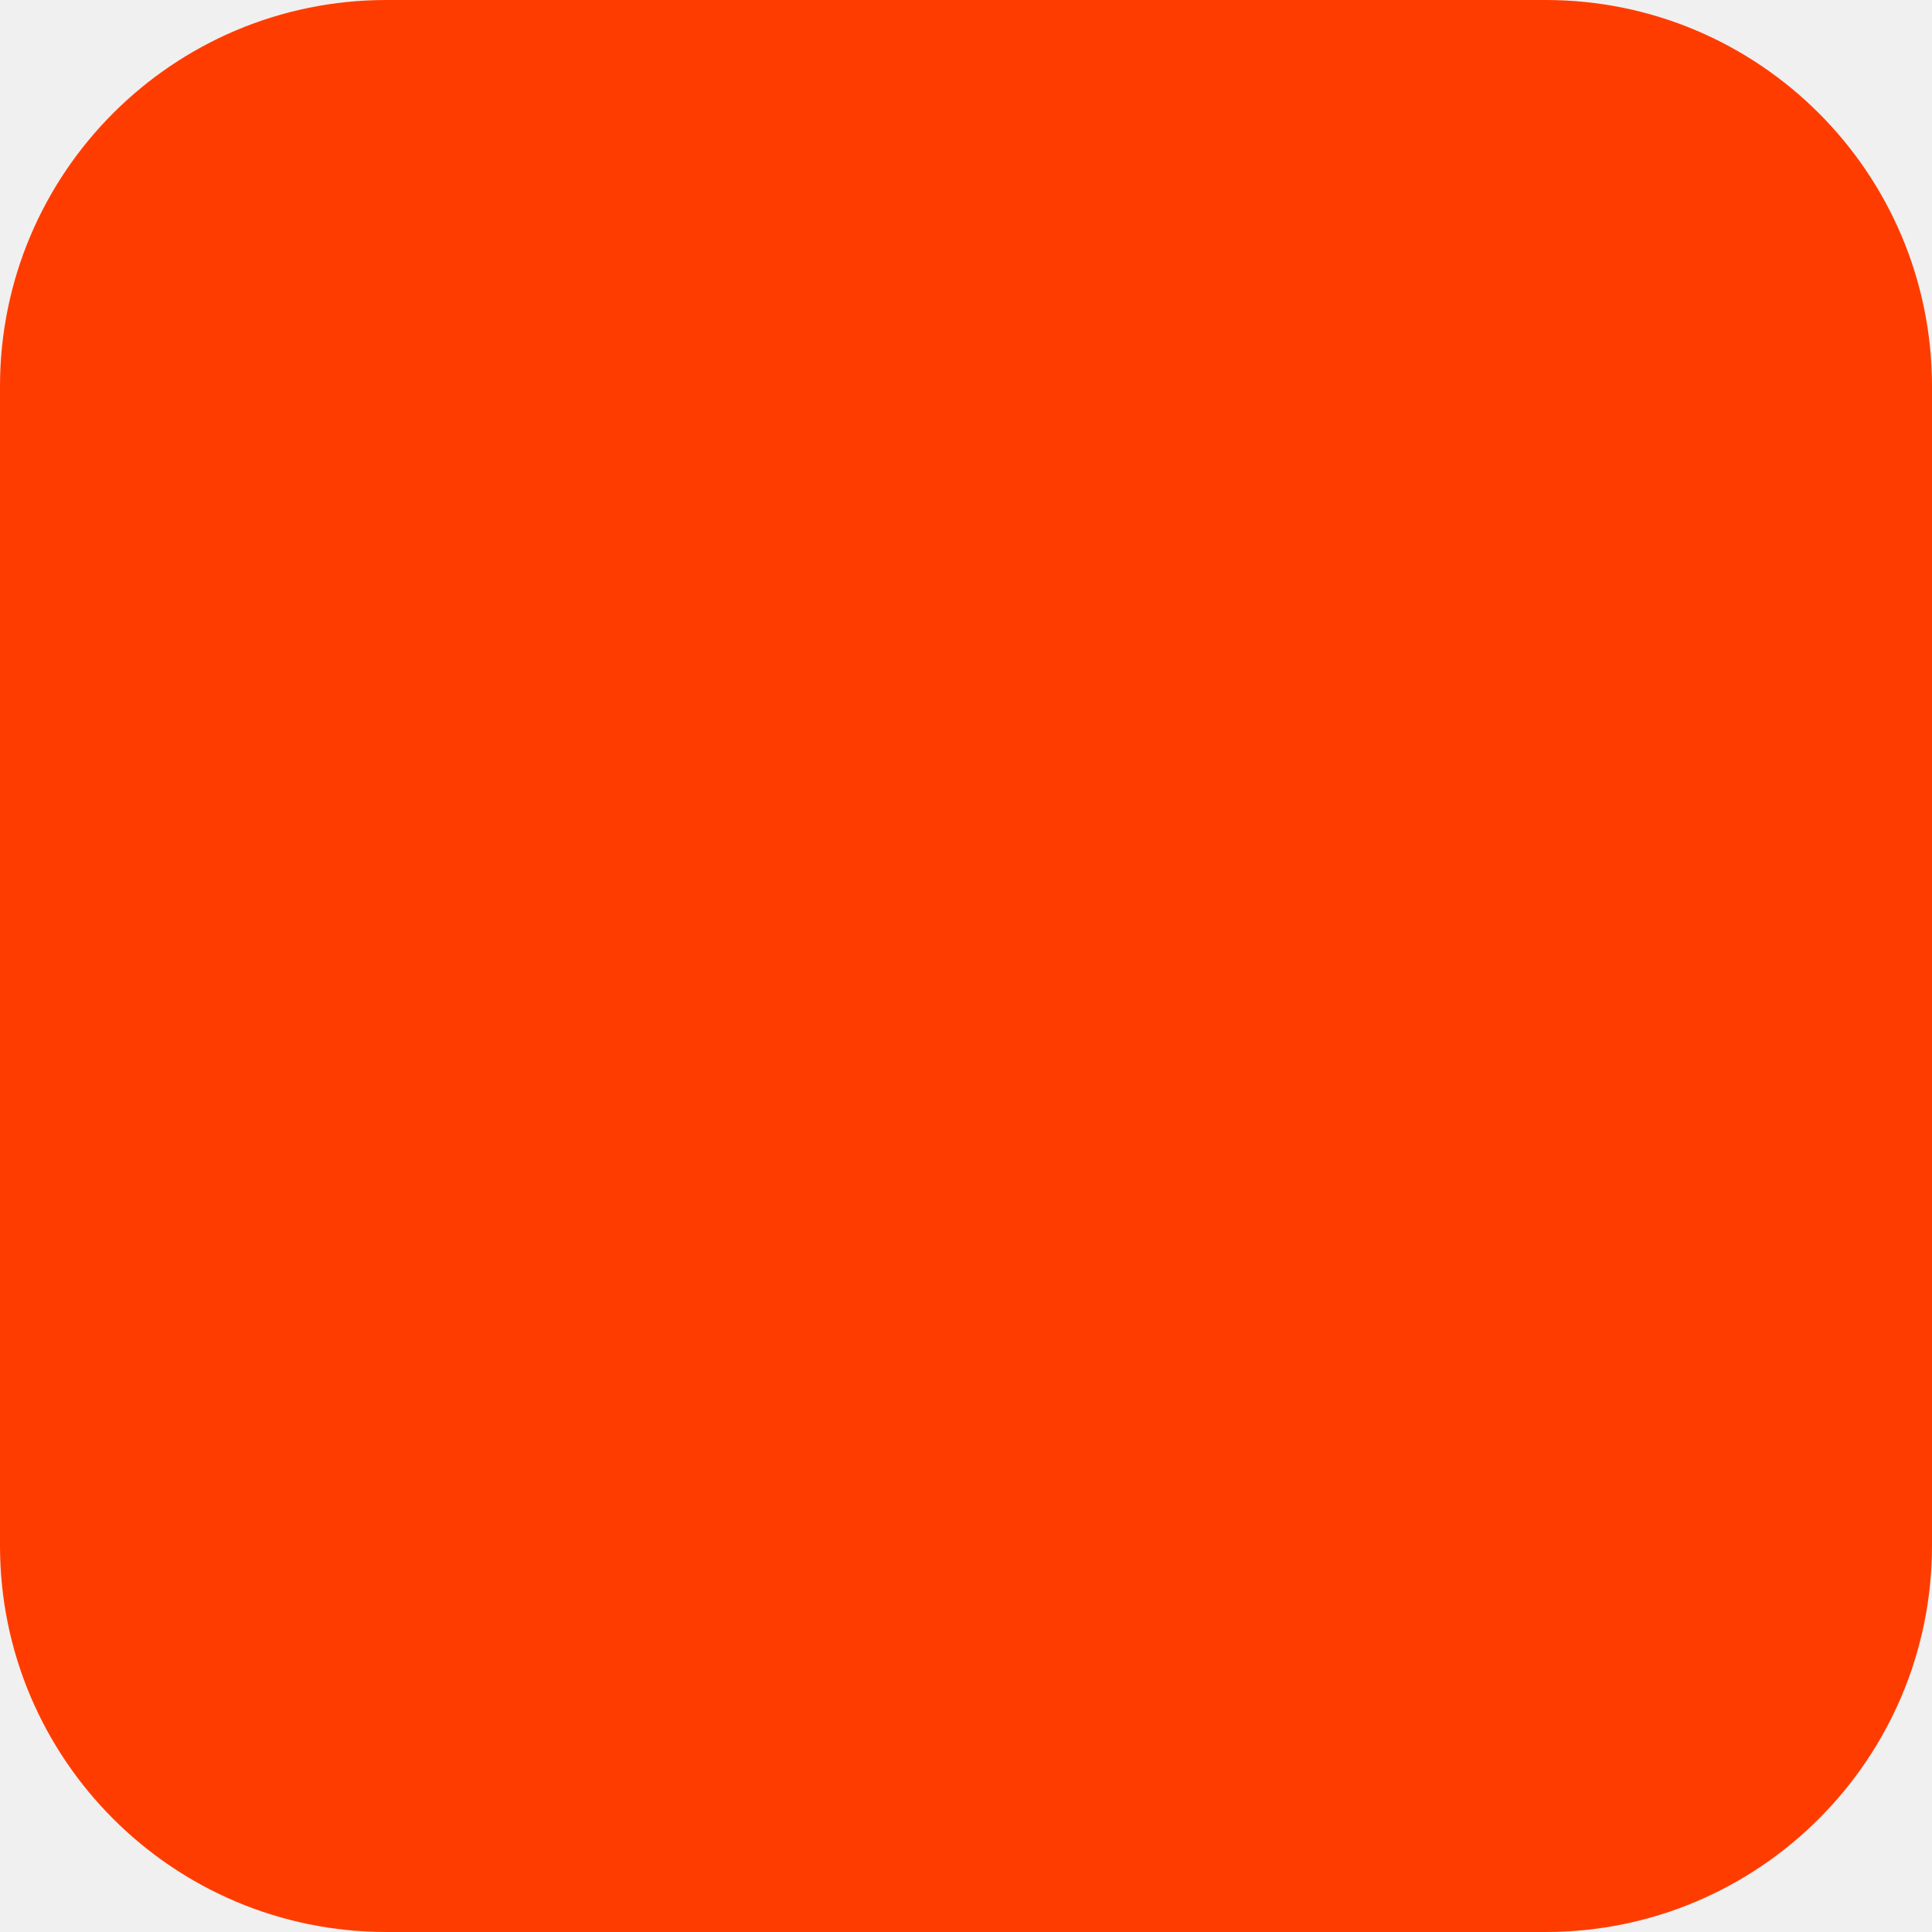
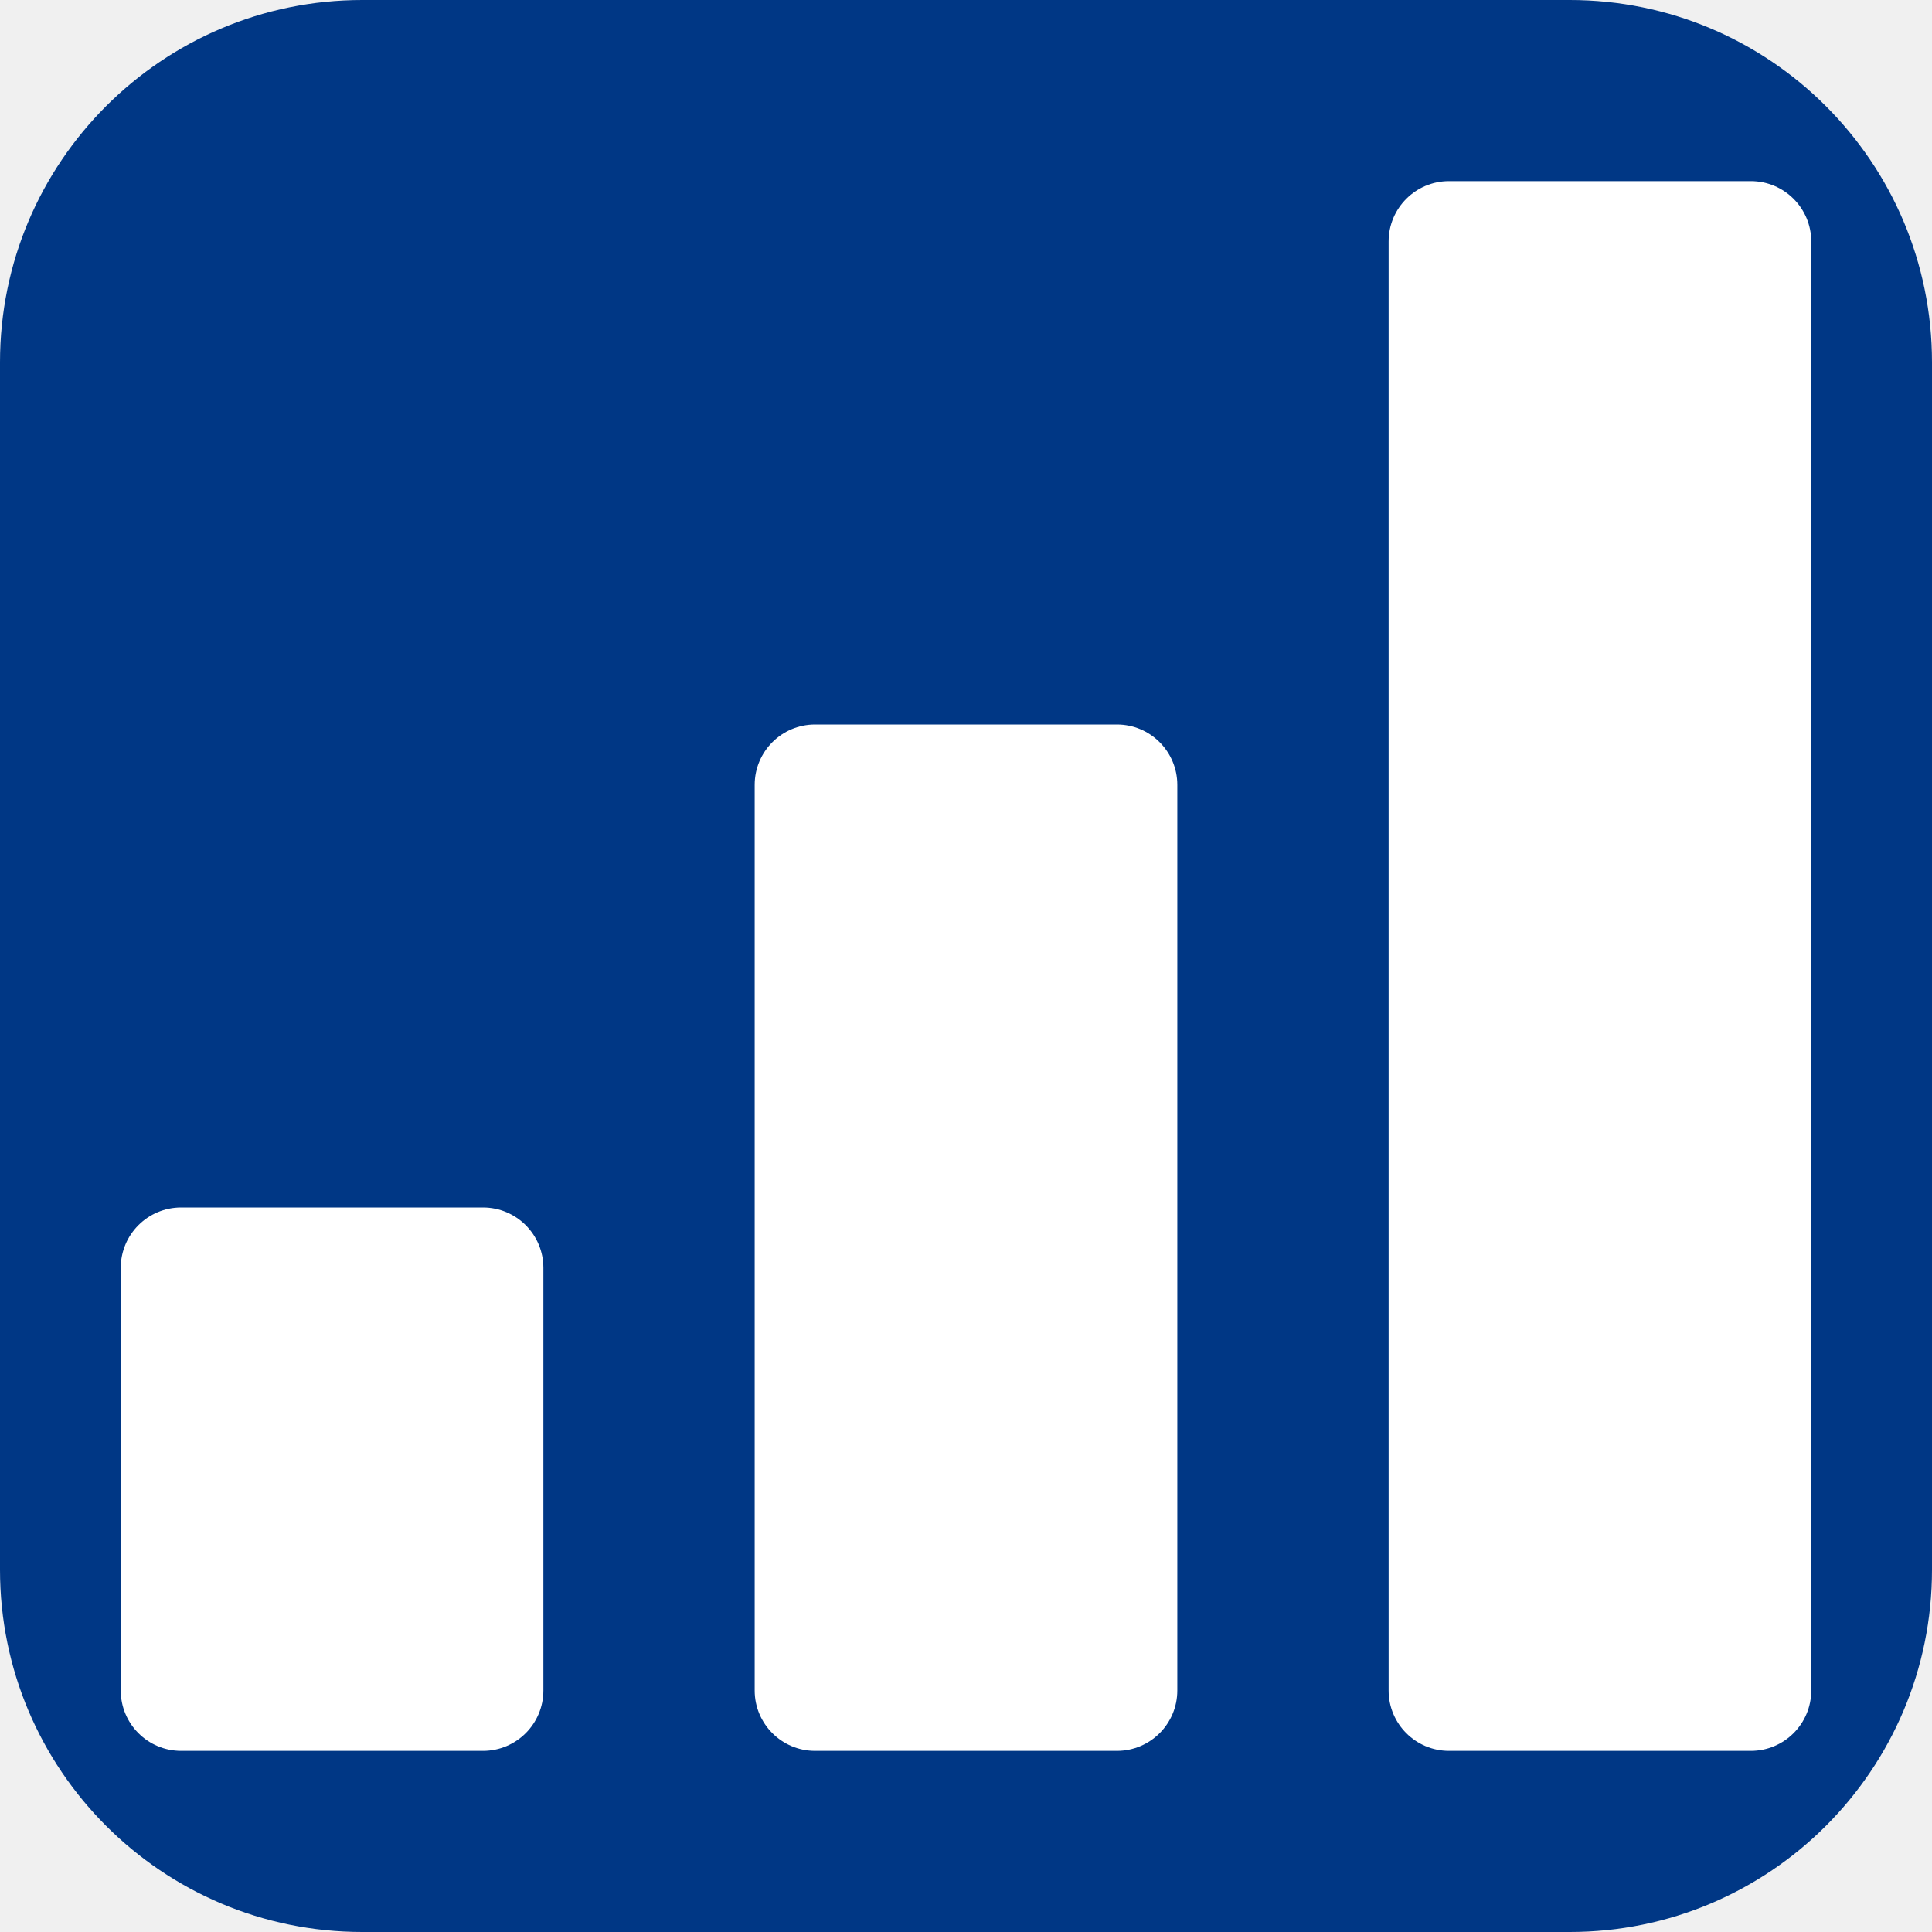
- <svg xmlns="http://www.w3.org/2000/svg" width="180" height="180" viewBox="0 0 180 180" fill="none">
-   <rect width="180" height="180" rx="36" fill="#FF3C00" />
+ <svg xmlns="http://www.w3.org/2000/svg" viewBox="0 0 32 32">
+   <rect width="32" height="32" rx="6" fill="#003785" />
+   <rect x="2" y="20" width="7" height="9" rx="1" fill="white" />
+   <rect x="12.5" y="12" width="7" height="17" rx="1" fill="white" />
+   <rect x="23" y="3" width="7" height="26" rx="1" fill="white" />
</svg>
